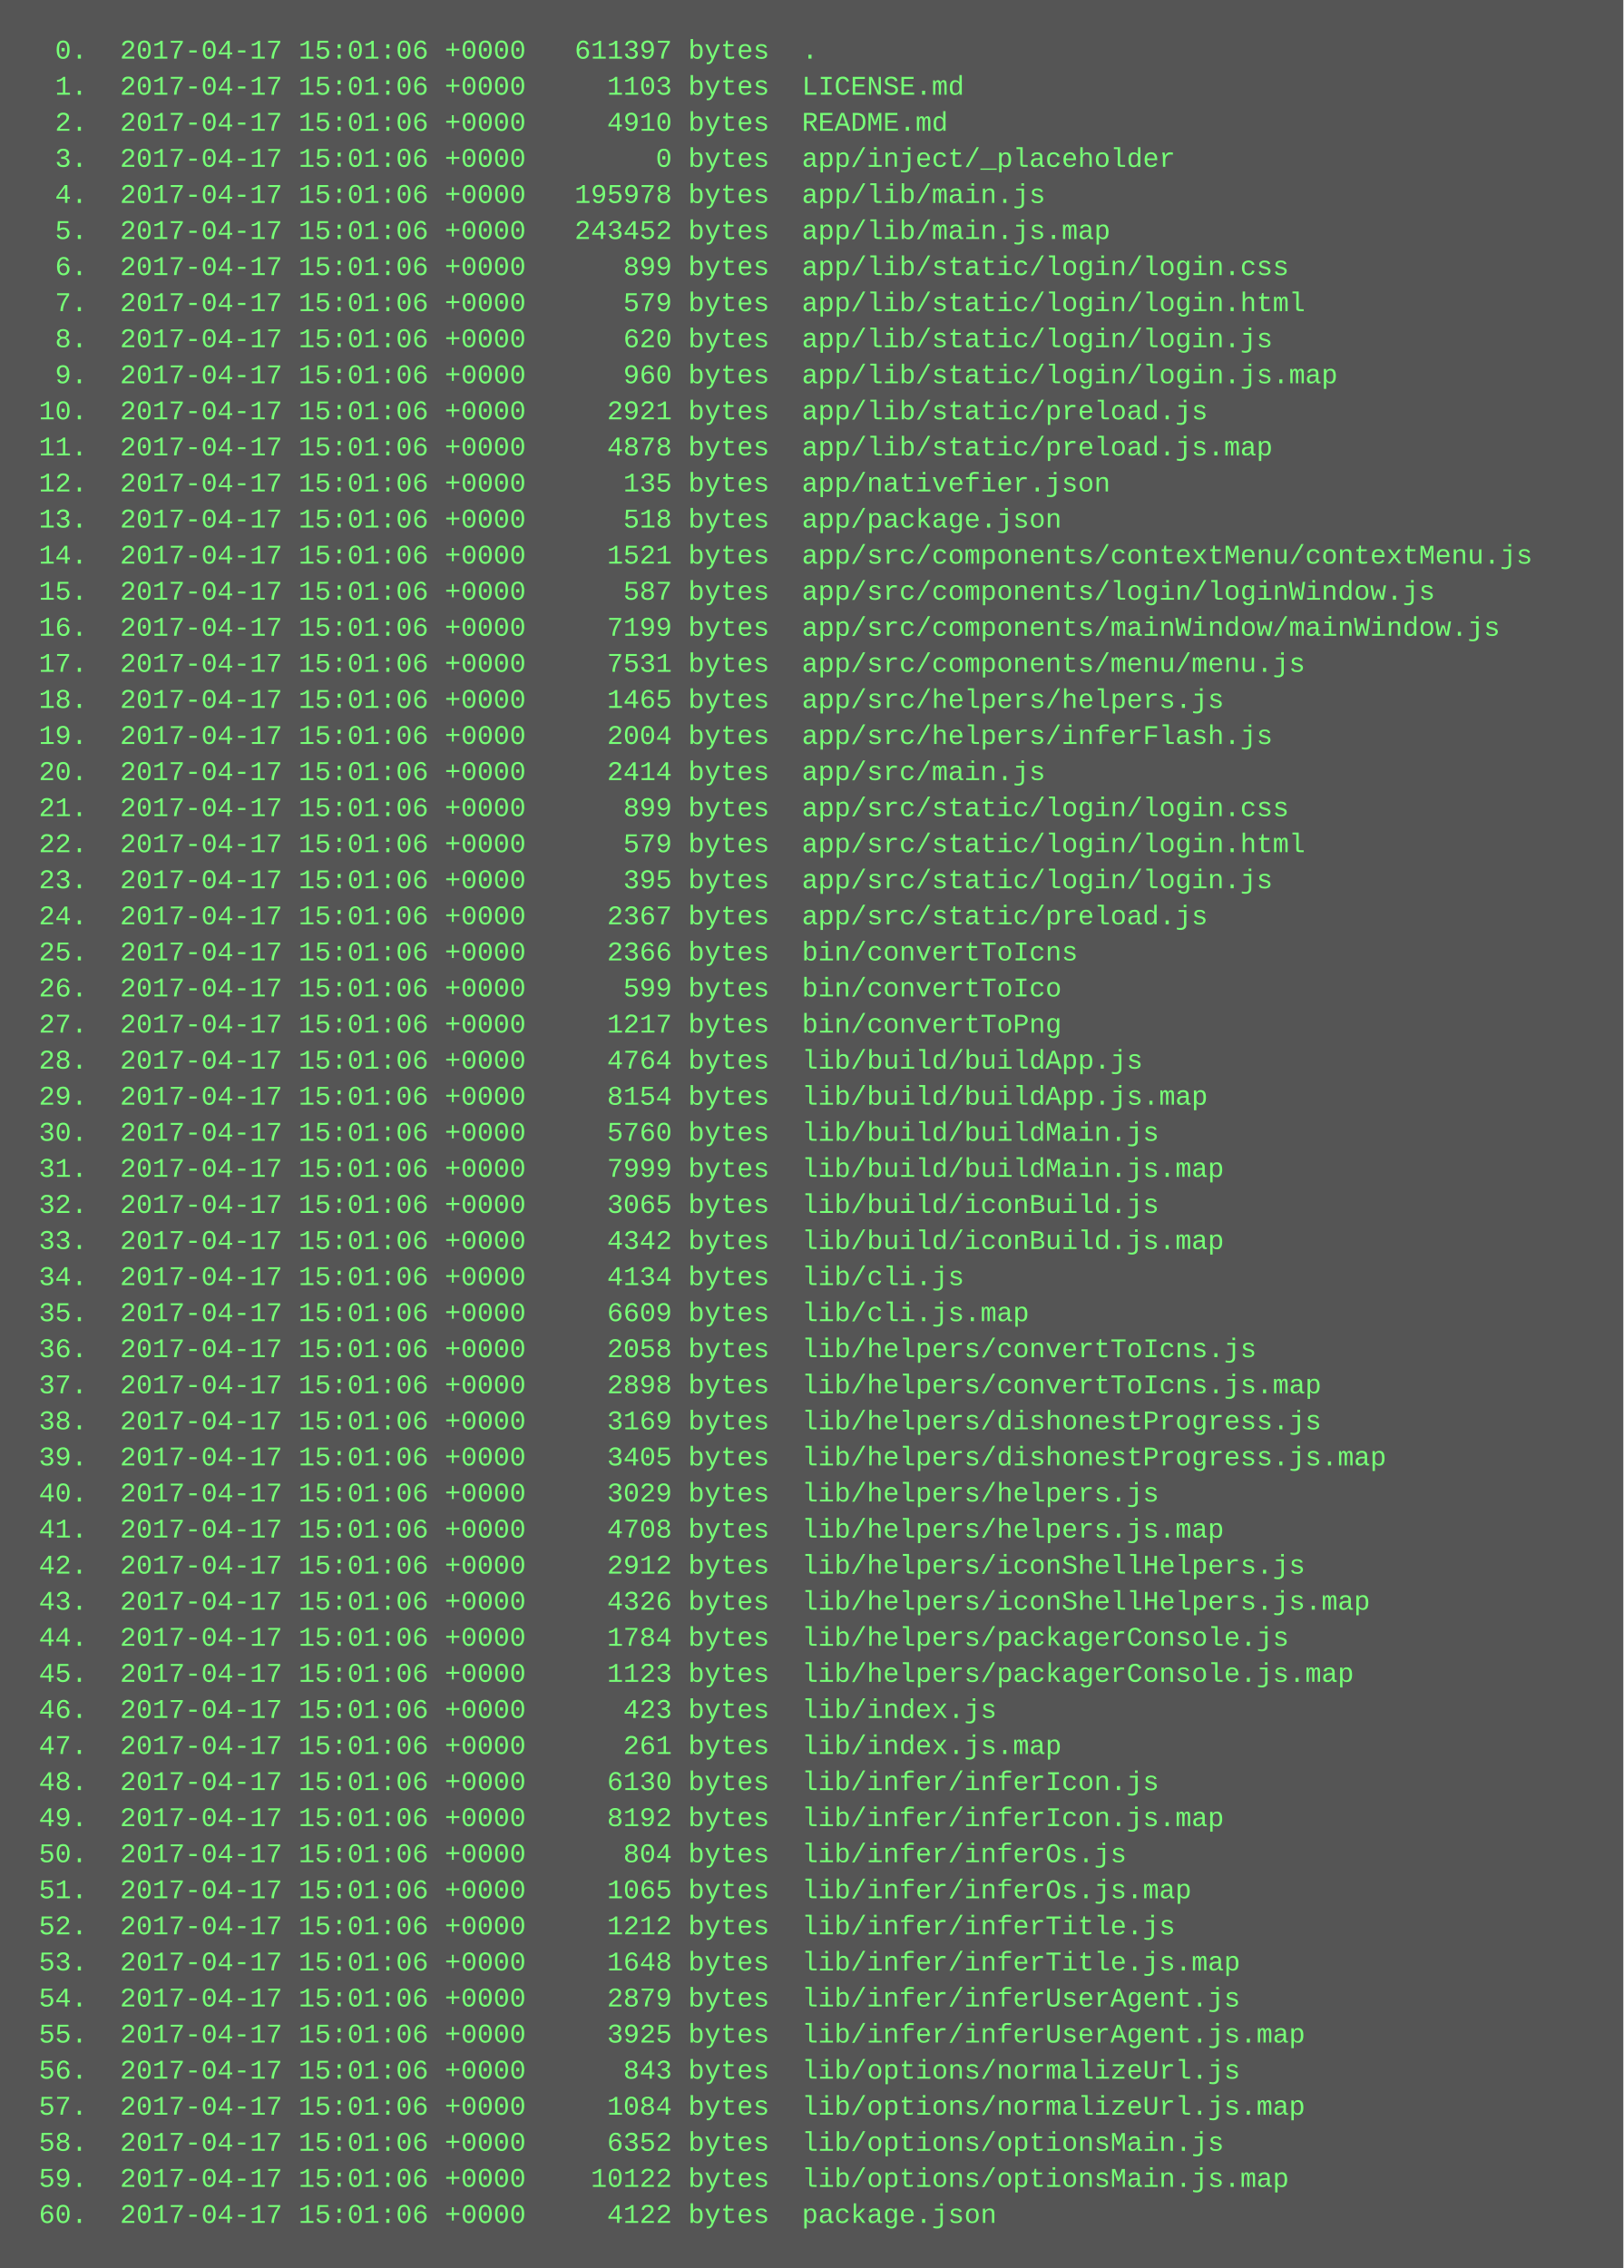
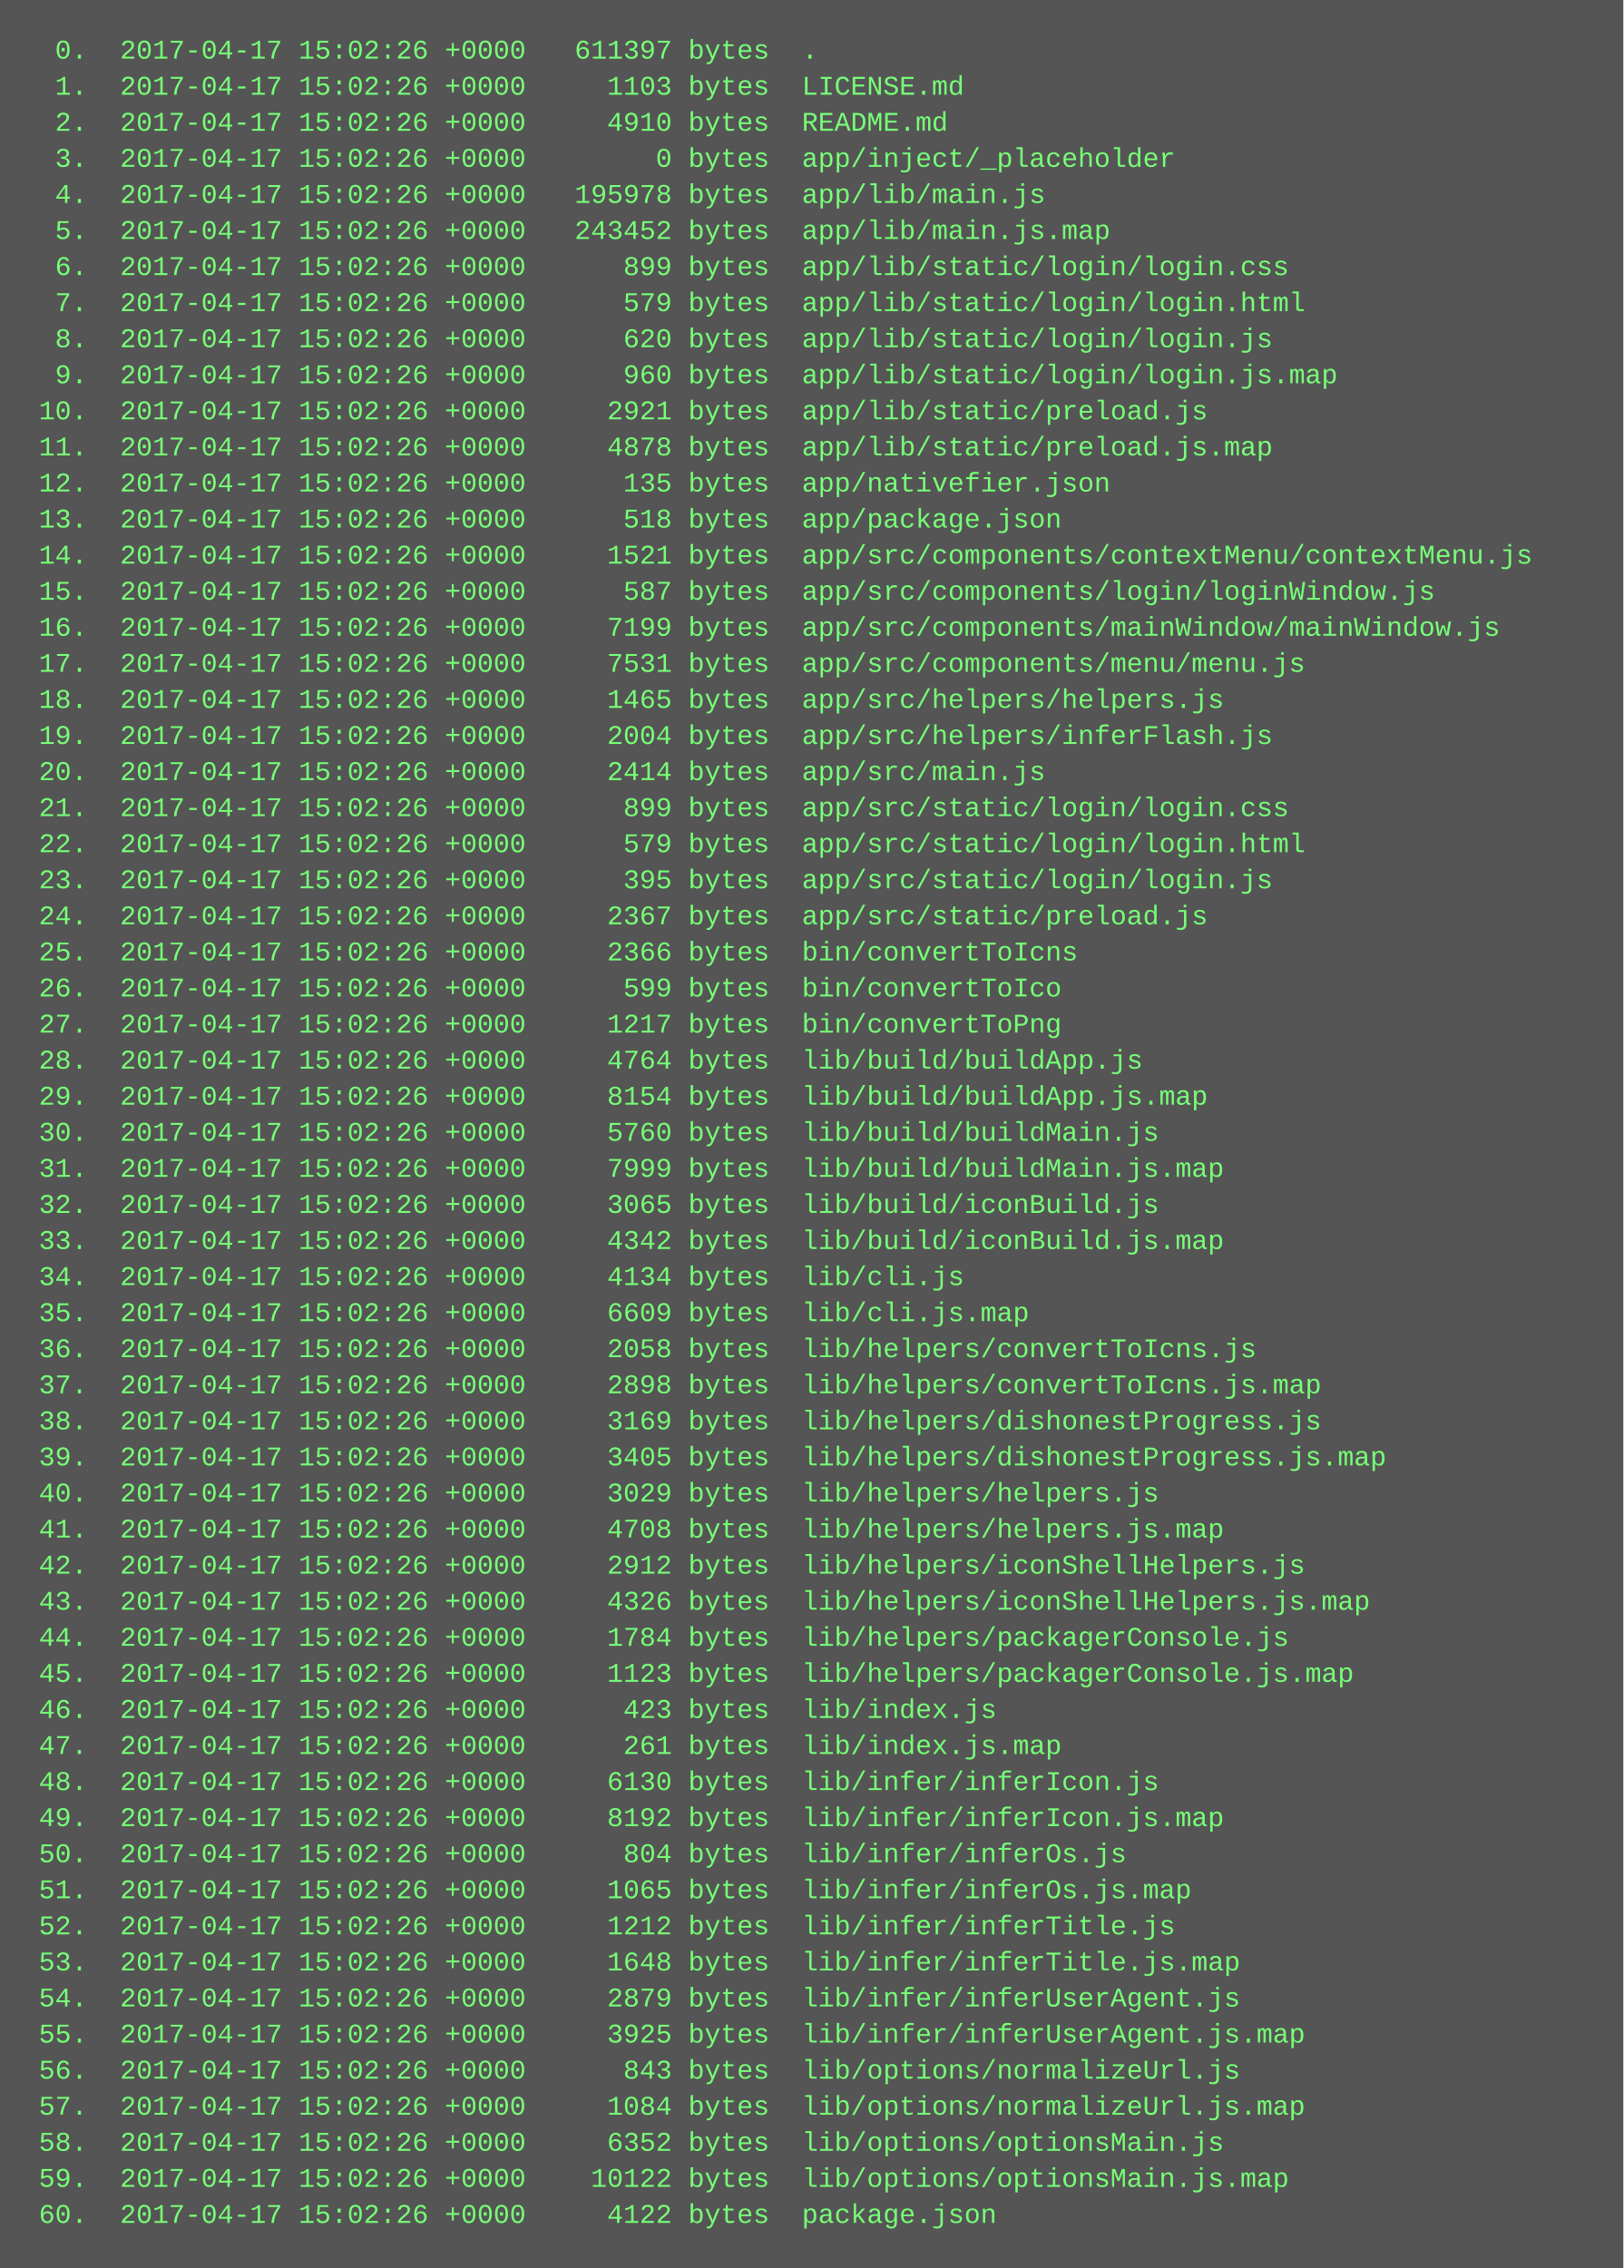
<svg xmlns="http://www.w3.org/2000/svg" height="1006" width="720">
  <rect height="1006" fill="#555" width="720" />
  <text fill="#7f7" font-family="Courier New" font-size="12" xml:space="preserve">
-     <tspan x="10" y="26">  0.  2017-04-17 15:01:06 +0000   611397 bytes  .</tspan>
-     <tspan x="10" y="42">  1.  2017-04-17 15:01:06 +0000     1103 bytes  LICENSE.md</tspan>
-     <tspan x="10" y="58">  2.  2017-04-17 15:01:06 +0000     4910 bytes  README.md</tspan>
-     <tspan x="10" y="74">  3.  2017-04-17 15:01:06 +0000        0 bytes  app/inject/_placeholder</tspan>
-     <tspan x="10" y="90">  4.  2017-04-17 15:01:06 +0000   195978 bytes  app/lib/main.js</tspan>
-     <tspan x="10" y="106">  5.  2017-04-17 15:01:06 +0000   243452 bytes  app/lib/main.js.map</tspan>
-     <tspan x="10" y="122">  6.  2017-04-17 15:01:06 +0000      899 bytes  app/lib/static/login/login.css</tspan>
-     <tspan x="10" y="138">  7.  2017-04-17 15:01:06 +0000      579 bytes  app/lib/static/login/login.html</tspan>
-     <tspan x="10" y="154">  8.  2017-04-17 15:01:06 +0000      620 bytes  app/lib/static/login/login.js</tspan>
-     <tspan x="10" y="170">  9.  2017-04-17 15:01:06 +0000      960 bytes  app/lib/static/login/login.js.map</tspan>
-     <tspan x="10" y="186"> 10.  2017-04-17 15:01:06 +0000     2921 bytes  app/lib/static/preload.js</tspan>
-     <tspan x="10" y="202"> 11.  2017-04-17 15:01:06 +0000     4878 bytes  app/lib/static/preload.js.map</tspan>
-     <tspan x="10" y="218"> 12.  2017-04-17 15:01:06 +0000      135 bytes  app/nativefier.json</tspan>
-     <tspan x="10" y="234"> 13.  2017-04-17 15:01:06 +0000      518 bytes  app/package.json</tspan>
-     <tspan x="10" y="250"> 14.  2017-04-17 15:01:06 +0000     1521 bytes  app/src/components/contextMenu/contextMenu.js</tspan>
-     <tspan x="10" y="266"> 15.  2017-04-17 15:01:06 +0000      587 bytes  app/src/components/login/loginWindow.js</tspan>
-     <tspan x="10" y="282"> 16.  2017-04-17 15:01:06 +0000     7199 bytes  app/src/components/mainWindow/mainWindow.js</tspan>
-     <tspan x="10" y="298"> 17.  2017-04-17 15:01:06 +0000     7531 bytes  app/src/components/menu/menu.js</tspan>
-     <tspan x="10" y="314"> 18.  2017-04-17 15:01:06 +0000     1465 bytes  app/src/helpers/helpers.js</tspan>
-     <tspan x="10" y="330"> 19.  2017-04-17 15:01:06 +0000     2004 bytes  app/src/helpers/inferFlash.js</tspan>
-     <tspan x="10" y="346"> 20.  2017-04-17 15:01:06 +0000     2414 bytes  app/src/main.js</tspan>
-     <tspan x="10" y="362"> 21.  2017-04-17 15:01:06 +0000      899 bytes  app/src/static/login/login.css</tspan>
-     <tspan x="10" y="378"> 22.  2017-04-17 15:01:06 +0000      579 bytes  app/src/static/login/login.html</tspan>
-     <tspan x="10" y="394"> 23.  2017-04-17 15:01:06 +0000      395 bytes  app/src/static/login/login.js</tspan>
-     <tspan x="10" y="410"> 24.  2017-04-17 15:01:06 +0000     2367 bytes  app/src/static/preload.js</tspan>
-     <tspan x="10" y="426"> 25.  2017-04-17 15:01:06 +0000     2366 bytes  bin/convertToIcns</tspan>
-     <tspan x="10" y="442"> 26.  2017-04-17 15:01:06 +0000      599 bytes  bin/convertToIco</tspan>
-     <tspan x="10" y="458"> 27.  2017-04-17 15:01:06 +0000     1217 bytes  bin/convertToPng</tspan>
-     <tspan x="10" y="474"> 28.  2017-04-17 15:01:06 +0000     4764 bytes  lib/build/buildApp.js</tspan>
-     <tspan x="10" y="490"> 29.  2017-04-17 15:01:06 +0000     8154 bytes  lib/build/buildApp.js.map</tspan>
-     <tspan x="10" y="506"> 30.  2017-04-17 15:01:06 +0000     5760 bytes  lib/build/buildMain.js</tspan>
-     <tspan x="10" y="522"> 31.  2017-04-17 15:01:06 +0000     7999 bytes  lib/build/buildMain.js.map</tspan>
-     <tspan x="10" y="538"> 32.  2017-04-17 15:01:06 +0000     3065 bytes  lib/build/iconBuild.js</tspan>
-     <tspan x="10" y="554"> 33.  2017-04-17 15:01:06 +0000     4342 bytes  lib/build/iconBuild.js.map</tspan>
-     <tspan x="10" y="570"> 34.  2017-04-17 15:01:06 +0000     4134 bytes  lib/cli.js</tspan>
-     <tspan x="10" y="586"> 35.  2017-04-17 15:01:06 +0000     6609 bytes  lib/cli.js.map</tspan>
-     <tspan x="10" y="602"> 36.  2017-04-17 15:01:06 +0000     2058 bytes  lib/helpers/convertToIcns.js</tspan>
-     <tspan x="10" y="618"> 37.  2017-04-17 15:01:06 +0000     2898 bytes  lib/helpers/convertToIcns.js.map</tspan>
-     <tspan x="10" y="634"> 38.  2017-04-17 15:01:06 +0000     3169 bytes  lib/helpers/dishonestProgress.js</tspan>
-     <tspan x="10" y="650"> 39.  2017-04-17 15:01:06 +0000     3405 bytes  lib/helpers/dishonestProgress.js.map</tspan>
-     <tspan x="10" y="666"> 40.  2017-04-17 15:01:06 +0000     3029 bytes  lib/helpers/helpers.js</tspan>
-     <tspan x="10" y="682"> 41.  2017-04-17 15:01:06 +0000     4708 bytes  lib/helpers/helpers.js.map</tspan>
-     <tspan x="10" y="698"> 42.  2017-04-17 15:01:06 +0000     2912 bytes  lib/helpers/iconShellHelpers.js</tspan>
-     <tspan x="10" y="714"> 43.  2017-04-17 15:01:06 +0000     4326 bytes  lib/helpers/iconShellHelpers.js.map</tspan>
-     <tspan x="10" y="730"> 44.  2017-04-17 15:01:06 +0000     1784 bytes  lib/helpers/packagerConsole.js</tspan>
-     <tspan x="10" y="746"> 45.  2017-04-17 15:01:06 +0000     1123 bytes  lib/helpers/packagerConsole.js.map</tspan>
-     <tspan x="10" y="762"> 46.  2017-04-17 15:01:06 +0000      423 bytes  lib/index.js</tspan>
-     <tspan x="10" y="778"> 47.  2017-04-17 15:01:06 +0000      261 bytes  lib/index.js.map</tspan>
-     <tspan x="10" y="794"> 48.  2017-04-17 15:01:06 +0000     6130 bytes  lib/infer/inferIcon.js</tspan>
-     <tspan x="10" y="810"> 49.  2017-04-17 15:01:06 +0000     8192 bytes  lib/infer/inferIcon.js.map</tspan>
-     <tspan x="10" y="826"> 50.  2017-04-17 15:01:06 +0000      804 bytes  lib/infer/inferOs.js</tspan>
-     <tspan x="10" y="842"> 51.  2017-04-17 15:01:06 +0000     1065 bytes  lib/infer/inferOs.js.map</tspan>
-     <tspan x="10" y="858"> 52.  2017-04-17 15:01:06 +0000     1212 bytes  lib/infer/inferTitle.js</tspan>
-     <tspan x="10" y="874"> 53.  2017-04-17 15:01:06 +0000     1648 bytes  lib/infer/inferTitle.js.map</tspan>
-     <tspan x="10" y="890"> 54.  2017-04-17 15:01:06 +0000     2879 bytes  lib/infer/inferUserAgent.js</tspan>
-     <tspan x="10" y="906"> 55.  2017-04-17 15:01:06 +0000     3925 bytes  lib/infer/inferUserAgent.js.map</tspan>
-     <tspan x="10" y="922"> 56.  2017-04-17 15:01:06 +0000      843 bytes  lib/options/normalizeUrl.js</tspan>
-     <tspan x="10" y="938"> 57.  2017-04-17 15:01:06 +0000     1084 bytes  lib/options/normalizeUrl.js.map</tspan>
-     <tspan x="10" y="954"> 58.  2017-04-17 15:01:06 +0000     6352 bytes  lib/options/optionsMain.js</tspan>
-     <tspan x="10" y="970"> 59.  2017-04-17 15:01:06 +0000    10122 bytes  lib/options/optionsMain.js.map</tspan>
-     <tspan x="10" y="986"> 60.  2017-04-17 15:01:06 +0000     4122 bytes  package.json</tspan>
+     <tspan x="10" y="26">  0.  2017-04-17 15:02:26 +0000   611397 bytes  .</tspan>
+     <tspan x="10" y="42">  1.  2017-04-17 15:02:26 +0000     1103 bytes  LICENSE.md</tspan>
+     <tspan x="10" y="58">  2.  2017-04-17 15:02:26 +0000     4910 bytes  README.md</tspan>
+     <tspan x="10" y="74">  3.  2017-04-17 15:02:26 +0000        0 bytes  app/inject/_placeholder</tspan>
+     <tspan x="10" y="90">  4.  2017-04-17 15:02:26 +0000   195978 bytes  app/lib/main.js</tspan>
+     <tspan x="10" y="106">  5.  2017-04-17 15:02:26 +0000   243452 bytes  app/lib/main.js.map</tspan>
+     <tspan x="10" y="122">  6.  2017-04-17 15:02:26 +0000      899 bytes  app/lib/static/login/login.css</tspan>
+     <tspan x="10" y="138">  7.  2017-04-17 15:02:26 +0000      579 bytes  app/lib/static/login/login.html</tspan>
+     <tspan x="10" y="154">  8.  2017-04-17 15:02:26 +0000      620 bytes  app/lib/static/login/login.js</tspan>
+     <tspan x="10" y="170">  9.  2017-04-17 15:02:26 +0000      960 bytes  app/lib/static/login/login.js.map</tspan>
+     <tspan x="10" y="186"> 10.  2017-04-17 15:02:26 +0000     2921 bytes  app/lib/static/preload.js</tspan>
+     <tspan x="10" y="202"> 11.  2017-04-17 15:02:26 +0000     4878 bytes  app/lib/static/preload.js.map</tspan>
+     <tspan x="10" y="218"> 12.  2017-04-17 15:02:26 +0000      135 bytes  app/nativefier.json</tspan>
+     <tspan x="10" y="234"> 13.  2017-04-17 15:02:26 +0000      518 bytes  app/package.json</tspan>
+     <tspan x="10" y="250"> 14.  2017-04-17 15:02:26 +0000     1521 bytes  app/src/components/contextMenu/contextMenu.js</tspan>
+     <tspan x="10" y="266"> 15.  2017-04-17 15:02:26 +0000      587 bytes  app/src/components/login/loginWindow.js</tspan>
+     <tspan x="10" y="282"> 16.  2017-04-17 15:02:26 +0000     7199 bytes  app/src/components/mainWindow/mainWindow.js</tspan>
+     <tspan x="10" y="298"> 17.  2017-04-17 15:02:26 +0000     7531 bytes  app/src/components/menu/menu.js</tspan>
+     <tspan x="10" y="314"> 18.  2017-04-17 15:02:26 +0000     1465 bytes  app/src/helpers/helpers.js</tspan>
+     <tspan x="10" y="330"> 19.  2017-04-17 15:02:26 +0000     2004 bytes  app/src/helpers/inferFlash.js</tspan>
+     <tspan x="10" y="346"> 20.  2017-04-17 15:02:26 +0000     2414 bytes  app/src/main.js</tspan>
+     <tspan x="10" y="362"> 21.  2017-04-17 15:02:26 +0000      899 bytes  app/src/static/login/login.css</tspan>
+     <tspan x="10" y="378"> 22.  2017-04-17 15:02:26 +0000      579 bytes  app/src/static/login/login.html</tspan>
+     <tspan x="10" y="394"> 23.  2017-04-17 15:02:26 +0000      395 bytes  app/src/static/login/login.js</tspan>
+     <tspan x="10" y="410"> 24.  2017-04-17 15:02:26 +0000     2367 bytes  app/src/static/preload.js</tspan>
+     <tspan x="10" y="426"> 25.  2017-04-17 15:02:26 +0000     2366 bytes  bin/convertToIcns</tspan>
+     <tspan x="10" y="442"> 26.  2017-04-17 15:02:26 +0000      599 bytes  bin/convertToIco</tspan>
+     <tspan x="10" y="458"> 27.  2017-04-17 15:02:26 +0000     1217 bytes  bin/convertToPng</tspan>
+     <tspan x="10" y="474"> 28.  2017-04-17 15:02:26 +0000     4764 bytes  lib/build/buildApp.js</tspan>
+     <tspan x="10" y="490"> 29.  2017-04-17 15:02:26 +0000     8154 bytes  lib/build/buildApp.js.map</tspan>
+     <tspan x="10" y="506"> 30.  2017-04-17 15:02:26 +0000     5760 bytes  lib/build/buildMain.js</tspan>
+     <tspan x="10" y="522"> 31.  2017-04-17 15:02:26 +0000     7999 bytes  lib/build/buildMain.js.map</tspan>
+     <tspan x="10" y="538"> 32.  2017-04-17 15:02:26 +0000     3065 bytes  lib/build/iconBuild.js</tspan>
+     <tspan x="10" y="554"> 33.  2017-04-17 15:02:26 +0000     4342 bytes  lib/build/iconBuild.js.map</tspan>
+     <tspan x="10" y="570"> 34.  2017-04-17 15:02:26 +0000     4134 bytes  lib/cli.js</tspan>
+     <tspan x="10" y="586"> 35.  2017-04-17 15:02:26 +0000     6609 bytes  lib/cli.js.map</tspan>
+     <tspan x="10" y="602"> 36.  2017-04-17 15:02:26 +0000     2058 bytes  lib/helpers/convertToIcns.js</tspan>
+     <tspan x="10" y="618"> 37.  2017-04-17 15:02:26 +0000     2898 bytes  lib/helpers/convertToIcns.js.map</tspan>
+     <tspan x="10" y="634"> 38.  2017-04-17 15:02:26 +0000     3169 bytes  lib/helpers/dishonestProgress.js</tspan>
+     <tspan x="10" y="650"> 39.  2017-04-17 15:02:26 +0000     3405 bytes  lib/helpers/dishonestProgress.js.map</tspan>
+     <tspan x="10" y="666"> 40.  2017-04-17 15:02:26 +0000     3029 bytes  lib/helpers/helpers.js</tspan>
+     <tspan x="10" y="682"> 41.  2017-04-17 15:02:26 +0000     4708 bytes  lib/helpers/helpers.js.map</tspan>
+     <tspan x="10" y="698"> 42.  2017-04-17 15:02:26 +0000     2912 bytes  lib/helpers/iconShellHelpers.js</tspan>
+     <tspan x="10" y="714"> 43.  2017-04-17 15:02:26 +0000     4326 bytes  lib/helpers/iconShellHelpers.js.map</tspan>
+     <tspan x="10" y="730"> 44.  2017-04-17 15:02:26 +0000     1784 bytes  lib/helpers/packagerConsole.js</tspan>
+     <tspan x="10" y="746"> 45.  2017-04-17 15:02:26 +0000     1123 bytes  lib/helpers/packagerConsole.js.map</tspan>
+     <tspan x="10" y="762"> 46.  2017-04-17 15:02:26 +0000      423 bytes  lib/index.js</tspan>
+     <tspan x="10" y="778"> 47.  2017-04-17 15:02:26 +0000      261 bytes  lib/index.js.map</tspan>
+     <tspan x="10" y="794"> 48.  2017-04-17 15:02:26 +0000     6130 bytes  lib/infer/inferIcon.js</tspan>
+     <tspan x="10" y="810"> 49.  2017-04-17 15:02:26 +0000     8192 bytes  lib/infer/inferIcon.js.map</tspan>
+     <tspan x="10" y="826"> 50.  2017-04-17 15:02:26 +0000      804 bytes  lib/infer/inferOs.js</tspan>
+     <tspan x="10" y="842"> 51.  2017-04-17 15:02:26 +0000     1065 bytes  lib/infer/inferOs.js.map</tspan>
+     <tspan x="10" y="858"> 52.  2017-04-17 15:02:26 +0000     1212 bytes  lib/infer/inferTitle.js</tspan>
+     <tspan x="10" y="874"> 53.  2017-04-17 15:02:26 +0000     1648 bytes  lib/infer/inferTitle.js.map</tspan>
+     <tspan x="10" y="890"> 54.  2017-04-17 15:02:26 +0000     2879 bytes  lib/infer/inferUserAgent.js</tspan>
+     <tspan x="10" y="906"> 55.  2017-04-17 15:02:26 +0000     3925 bytes  lib/infer/inferUserAgent.js.map</tspan>
+     <tspan x="10" y="922"> 56.  2017-04-17 15:02:26 +0000      843 bytes  lib/options/normalizeUrl.js</tspan>
+     <tspan x="10" y="938"> 57.  2017-04-17 15:02:26 +0000     1084 bytes  lib/options/normalizeUrl.js.map</tspan>
+     <tspan x="10" y="954"> 58.  2017-04-17 15:02:26 +0000     6352 bytes  lib/options/optionsMain.js</tspan>
+     <tspan x="10" y="970"> 59.  2017-04-17 15:02:26 +0000    10122 bytes  lib/options/optionsMain.js.map</tspan>
+     <tspan x="10" y="986"> 60.  2017-04-17 15:02:26 +0000     4122 bytes  package.json</tspan>
  </text>
</svg>
